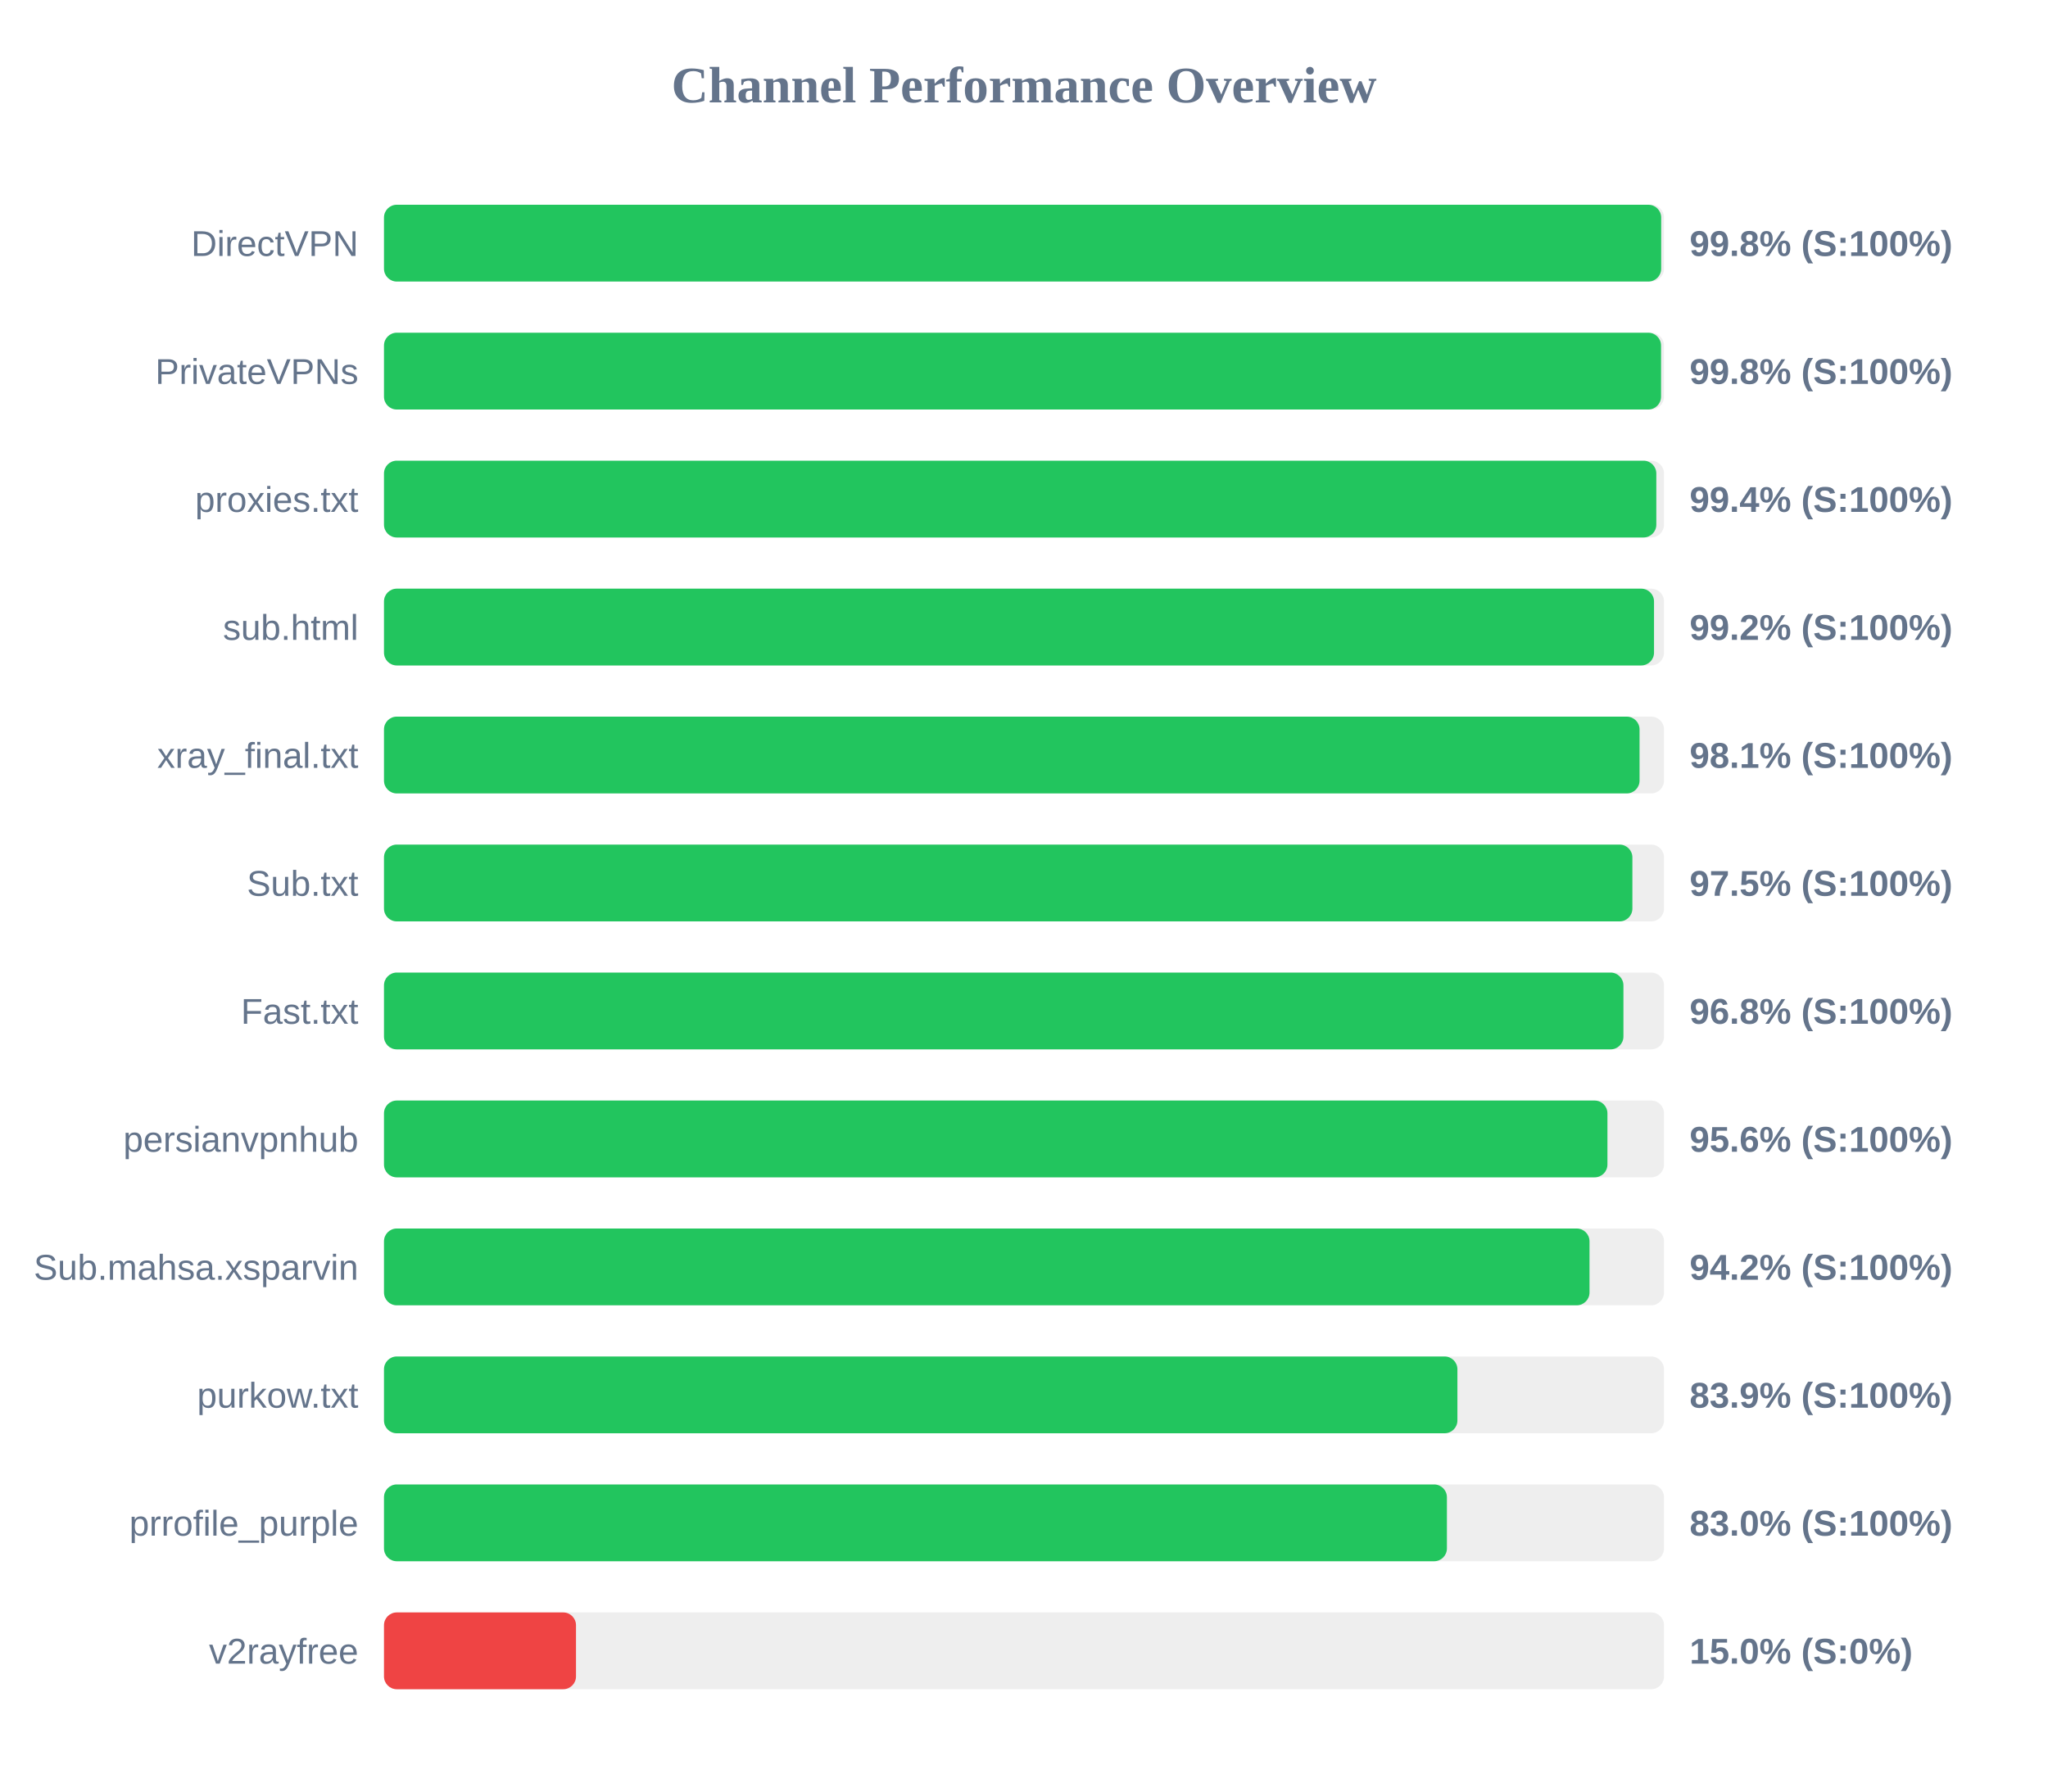
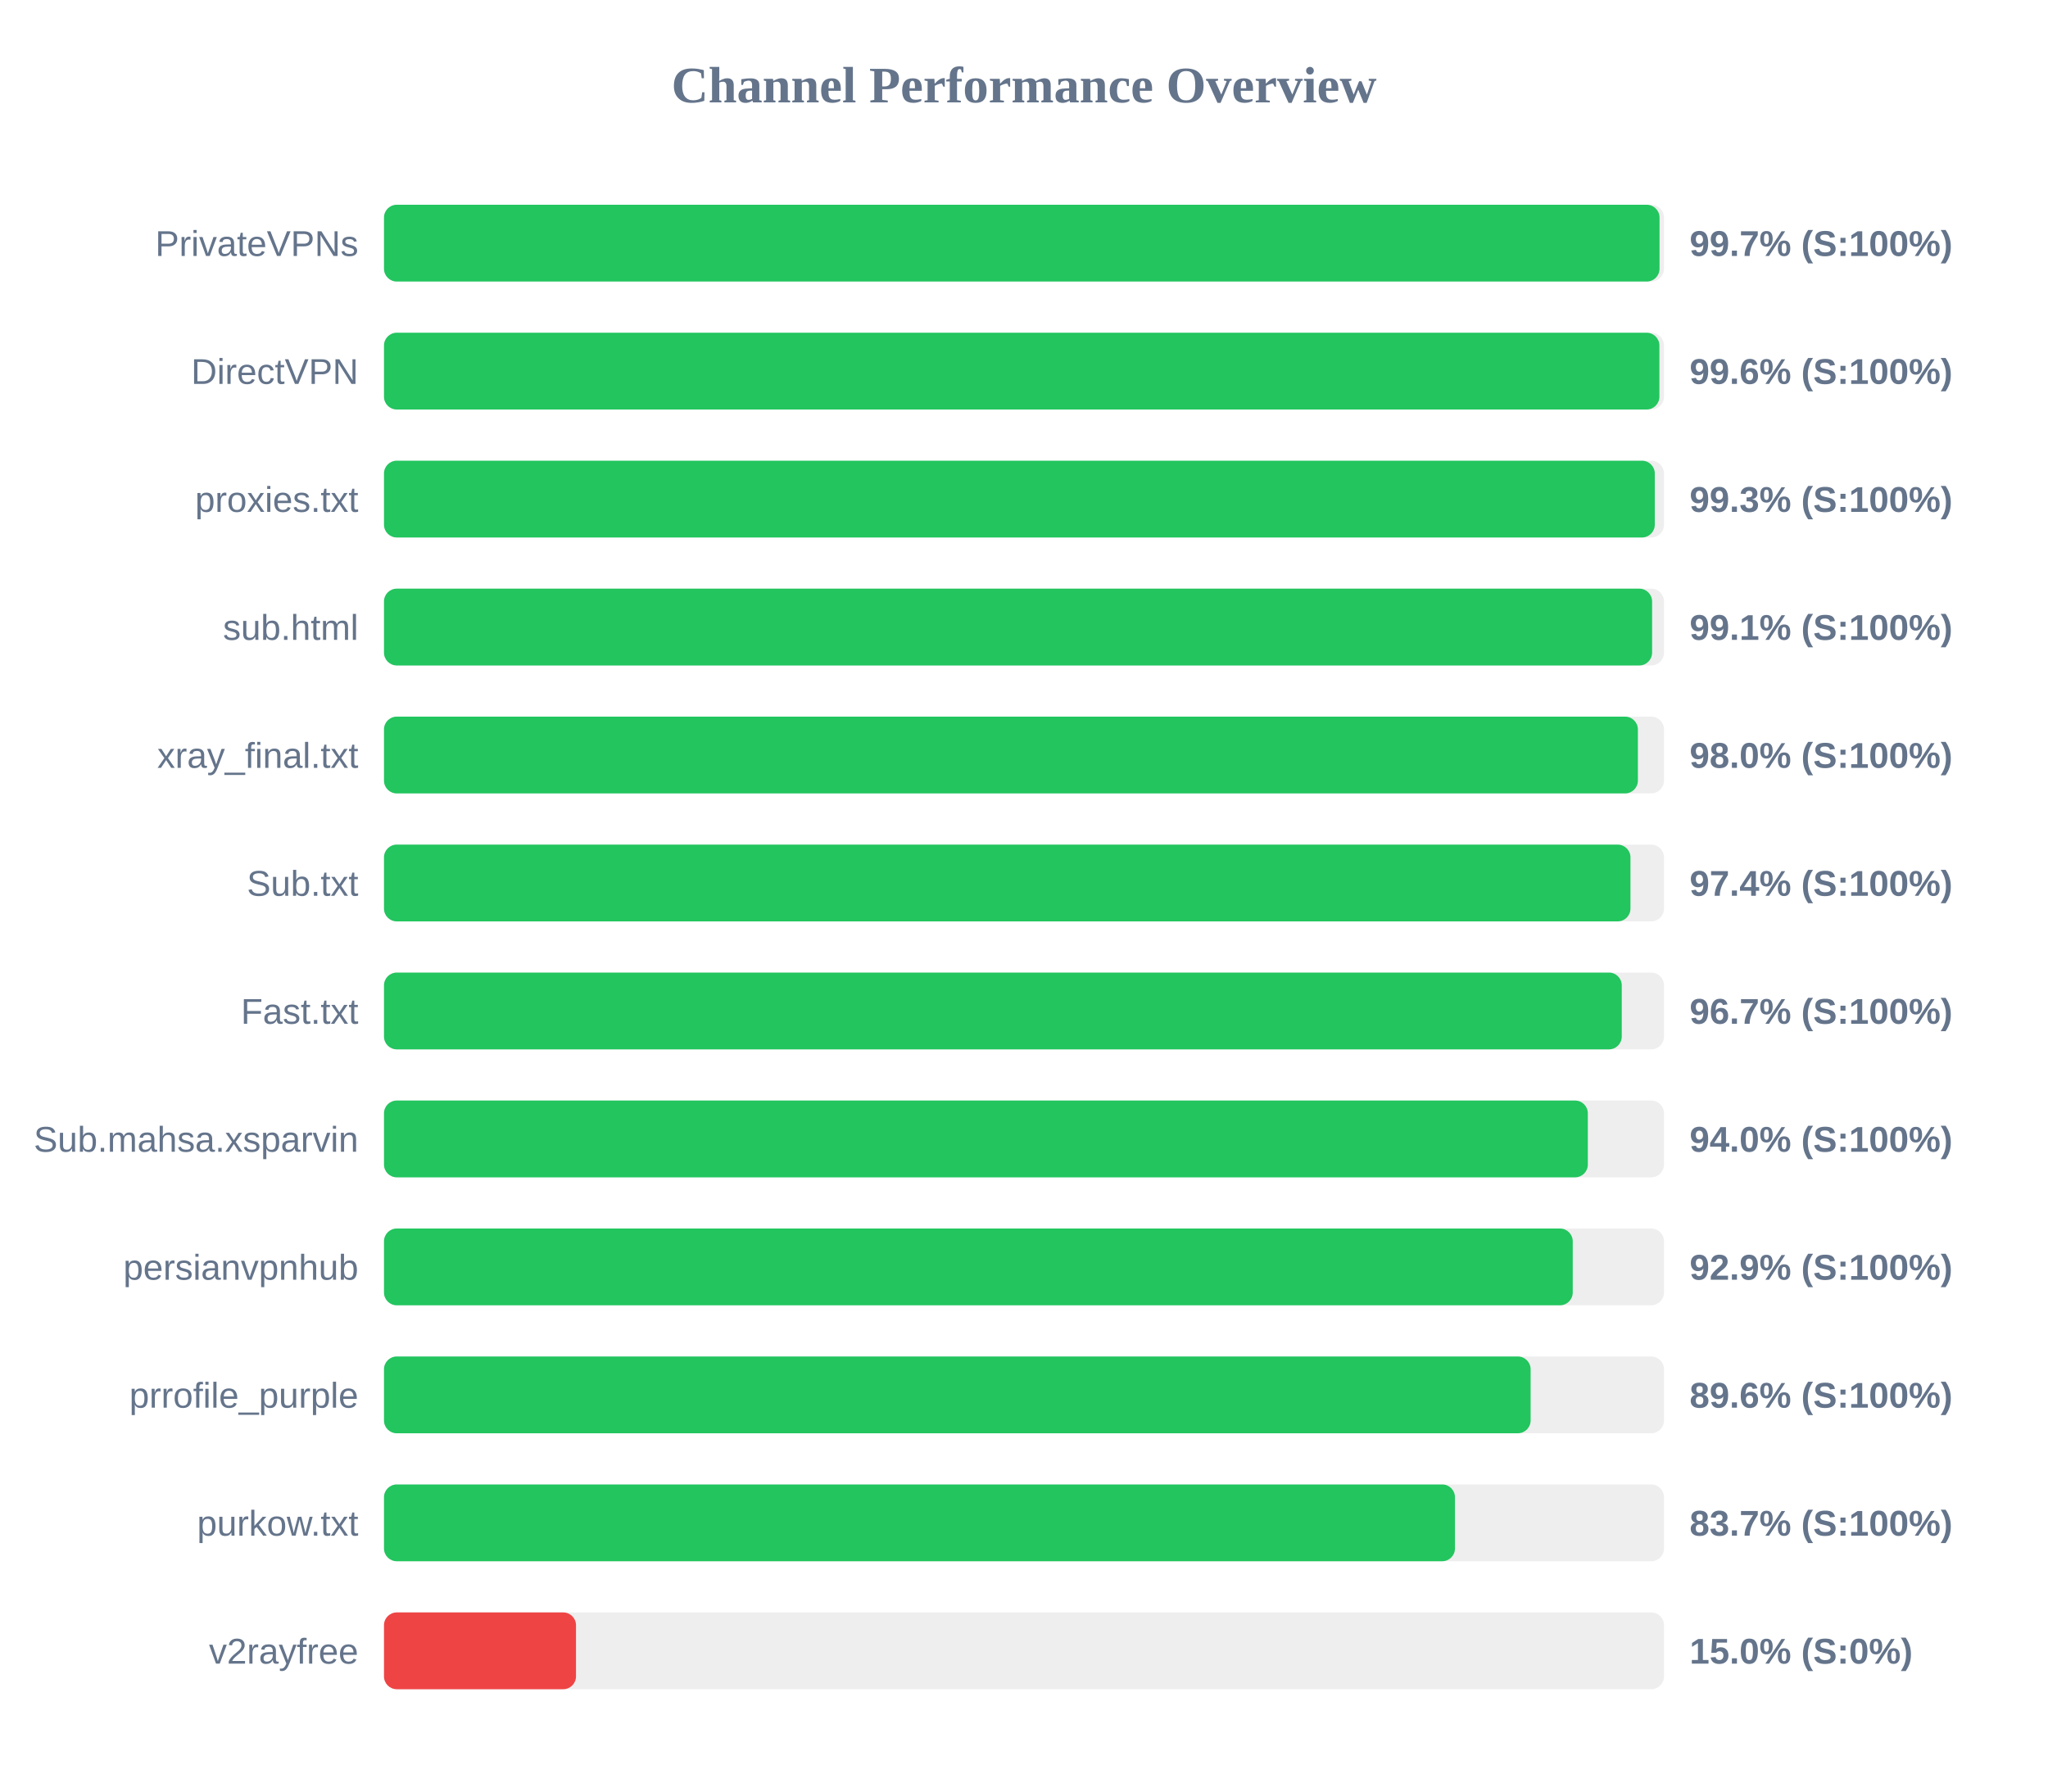
<svg xmlns="http://www.w3.org/2000/svg" width="800" height="700" version="1.1">
  <style>
        .row { font: 14px Arial; fill: #64748b; }
        .score { font: bold 14px Arial; fill: #64748b; }
    </style>
  <text x="400" y="40" text-anchor="middle" font-size="20px" font-weight="bold" fill="#64748b">Channel Performance Overview</text>
  <rect x="150" y="80" width="500" height="30" fill="#eee" rx="5" />
-   <rect x="150" y="80" width="498.9" height="30" fill="#22c55e" rx="5" />
-   <text x="140" y="100" text-anchor="end" class="row">DirectVPN</text>
-   <text x="660" y="100" text-anchor="start" class="score">99.8% (S:100%)</text>
+   <rect x="150" y="80" width="498.25" height="30" fill="#22c55e" rx="5" />
+   <text x="140" y="100" text-anchor="end" class="row">PrivateVPNs</text>
+   <text x="660" y="100" text-anchor="start" class="score">99.7% (S:100%)</text>
  <rect x="150" y="130" width="500" height="30" fill="#eee" rx="5" />
-   <rect x="150" y="130" width="498.85" height="30" fill="#22c55e" rx="5" />
-   <text x="140" y="150" text-anchor="end" class="row">PrivateVPNs</text>
-   <text x="660" y="150" text-anchor="start" class="score">99.8% (S:100%)</text>
+   <rect x="150" y="130" width="498.2" height="30" fill="#22c55e" rx="5" />
+   <text x="140" y="150" text-anchor="end" class="row">DirectVPN</text>
+   <text x="660" y="150" text-anchor="start" class="score">99.6% (S:100%)</text>
  <rect x="150" y="180" width="500" height="30" fill="#eee" rx="5" />
-   <rect x="150" y="180" width="497.0" height="30" fill="#22c55e" rx="5" />
+   <rect x="150" y="180" width="496.4" height="30" fill="#22c55e" rx="5" />
  <text x="140" y="200" text-anchor="end" class="row">proxies.txt</text>
-   <text x="660" y="200" text-anchor="start" class="score">99.4% (S:100%)</text>
+   <text x="660" y="200" text-anchor="start" class="score">99.3% (S:100%)</text>
  <rect x="150" y="230" width="500" height="30" fill="#eee" rx="5" />
-   <rect x="150" y="230" width="496.1" height="30" fill="#22c55e" rx="5" />
+   <rect x="150" y="230" width="495.35" height="30" fill="#22c55e" rx="5" />
  <text x="140" y="250" text-anchor="end" class="row">sub.html</text>
-   <text x="660" y="250" text-anchor="start" class="score">99.2% (S:100%)</text>
+   <text x="660" y="250" text-anchor="start" class="score">99.1% (S:100%)</text>
  <rect x="150" y="280" width="500" height="30" fill="#eee" rx="5" />
-   <rect x="150" y="280" width="490.45" height="30" fill="#22c55e" rx="5" />
+   <rect x="150" y="280" width="489.8" height="30" fill="#22c55e" rx="5" />
  <text x="140" y="300" text-anchor="end" class="row">xray_final.txt</text>
-   <text x="660" y="300" text-anchor="start" class="score">98.1% (S:100%)</text>
+   <text x="660" y="300" text-anchor="start" class="score">98.0% (S:100%)</text>
  <rect x="150" y="330" width="500" height="30" fill="#eee" rx="5" />
-   <rect x="150" y="330" width="487.65" height="30" fill="#22c55e" rx="5" />
+   <rect x="150" y="330" width="486.9" height="30" fill="#22c55e" rx="5" />
  <text x="140" y="350" text-anchor="end" class="row">Sub.txt</text>
-   <text x="660" y="350" text-anchor="start" class="score">97.5% (S:100%)</text>
+   <text x="660" y="350" text-anchor="start" class="score">97.4% (S:100%)</text>
  <rect x="150" y="380" width="500" height="30" fill="#eee" rx="5" />
-   <rect x="150" y="380" width="484.15" height="30" fill="#22c55e" rx="5" />
+   <rect x="150" y="380" width="483.5" height="30" fill="#22c55e" rx="5" />
  <text x="140" y="400" text-anchor="end" class="row">Fast.txt</text>
-   <text x="660" y="400" text-anchor="start" class="score">96.8% (S:100%)</text>
+   <text x="660" y="400" text-anchor="start" class="score">96.7% (S:100%)</text>
  <rect x="150" y="430" width="500" height="30" fill="#eee" rx="5" />
-   <rect x="150" y="430" width="477.9" height="30" fill="#22c55e" rx="5" />
-   <text x="140" y="450" text-anchor="end" class="row">persianvpnhub</text>
-   <text x="660" y="450" text-anchor="start" class="score">95.6% (S:100%)</text>
+   <rect x="150" y="430" width="470.25" height="30" fill="#22c55e" rx="5" />
+   <text x="140" y="450" text-anchor="end" class="row">Sub.mahsa.xsparvin</text>
+   <text x="660" y="450" text-anchor="start" class="score">94.0% (S:100%)</text>
  <rect x="150" y="480" width="500" height="30" fill="#eee" rx="5" />
-   <rect x="150" y="480" width="470.9" height="30" fill="#22c55e" rx="5" />
-   <text x="140" y="500" text-anchor="end" class="row">Sub.mahsa.xsparvin</text>
-   <text x="660" y="500" text-anchor="start" class="score">94.2% (S:100%)</text>
+   <rect x="150" y="480" width="464.35" height="30" fill="#22c55e" rx="5" />
+   <text x="140" y="500" text-anchor="end" class="row">persianvpnhub</text>
+   <text x="660" y="500" text-anchor="start" class="score">92.9% (S:100%)</text>
  <rect x="150" y="530" width="500" height="30" fill="#eee" rx="5" />
-   <rect x="150" y="530" width="419.3" height="30" fill="#22c55e" rx="5" />
-   <text x="140" y="550" text-anchor="end" class="row">purkow.txt</text>
-   <text x="660" y="550" text-anchor="start" class="score">83.9% (S:100%)</text>
+   <rect x="150" y="530" width="447.9" height="30" fill="#22c55e" rx="5" />
+   <text x="140" y="550" text-anchor="end" class="row">prrofile_purple</text>
+   <text x="660" y="550" text-anchor="start" class="score">89.6% (S:100%)</text>
  <rect x="150" y="580" width="500" height="30" fill="#eee" rx="5" />
-   <rect x="150" y="580" width="415.2" height="30" fill="#22c55e" rx="5" />
-   <text x="140" y="600" text-anchor="end" class="row">prrofile_purple</text>
-   <text x="660" y="600" text-anchor="start" class="score">83.0% (S:100%)</text>
+   <rect x="150" y="580" width="418.35" height="30" fill="#22c55e" rx="5" />
+   <text x="140" y="600" text-anchor="end" class="row">purkow.txt</text>
+   <text x="660" y="600" text-anchor="start" class="score">83.7% (S:100%)</text>
  <rect x="150" y="630" width="500" height="30" fill="#eee" rx="5" />
  <rect x="150" y="630" width="75.0" height="30" fill="#ef4444" rx="5" />
  <text x="140" y="650" text-anchor="end" class="row">v2rayfree</text>
  <text x="660" y="650" text-anchor="start" class="score">15.0% (S:0%)</text>
</svg>
